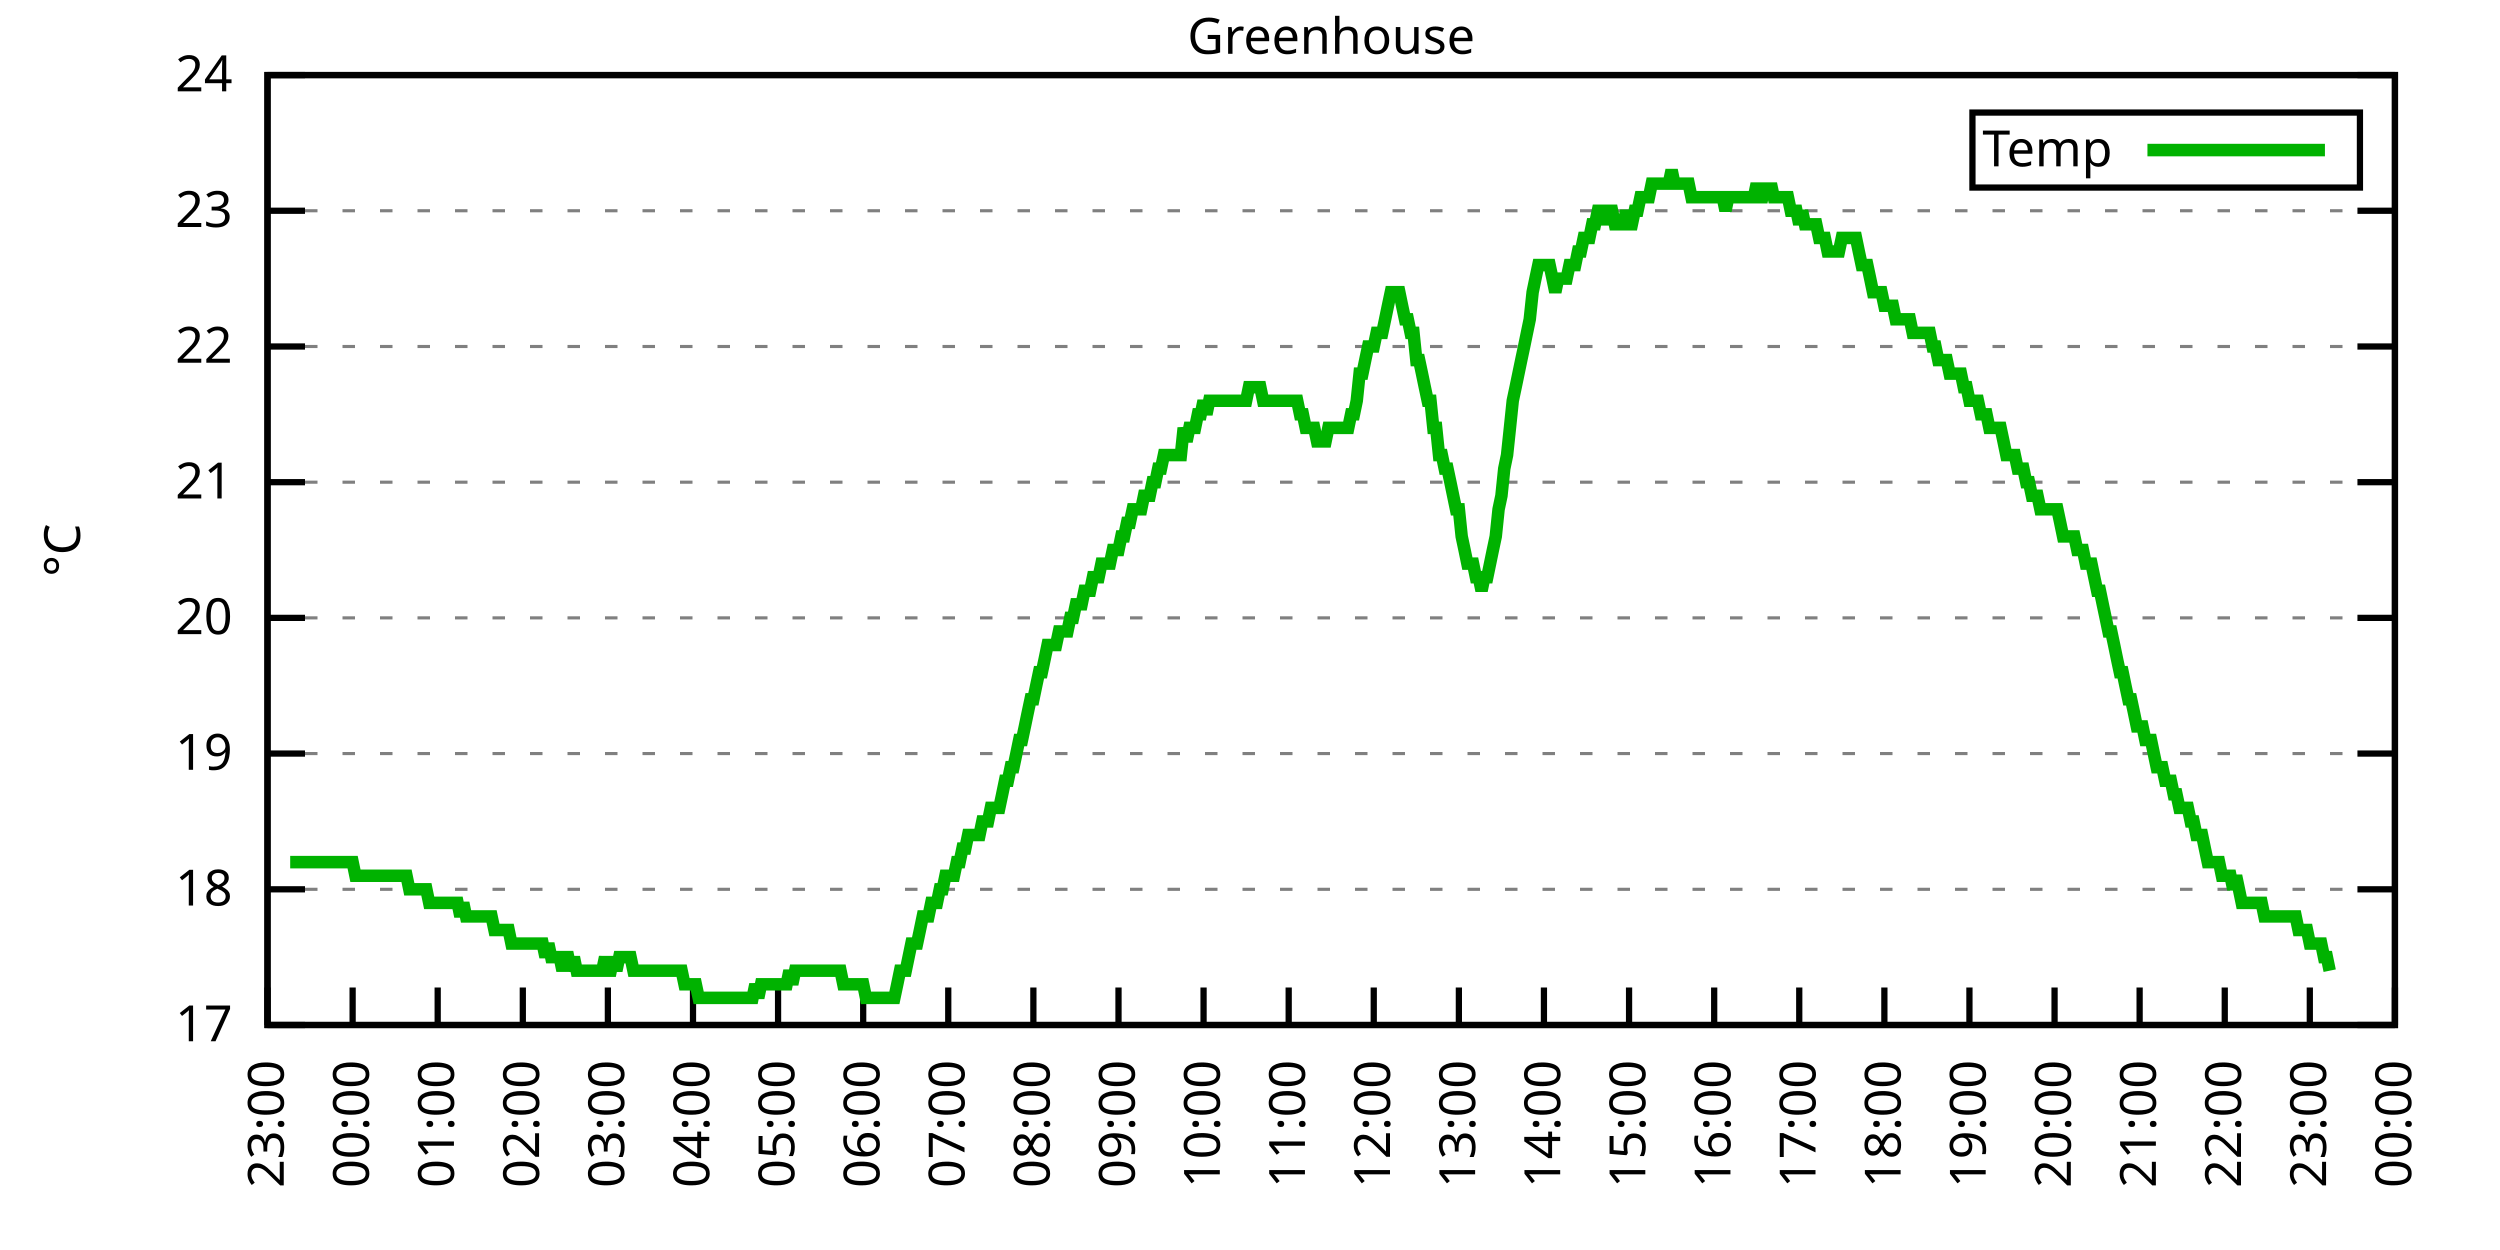
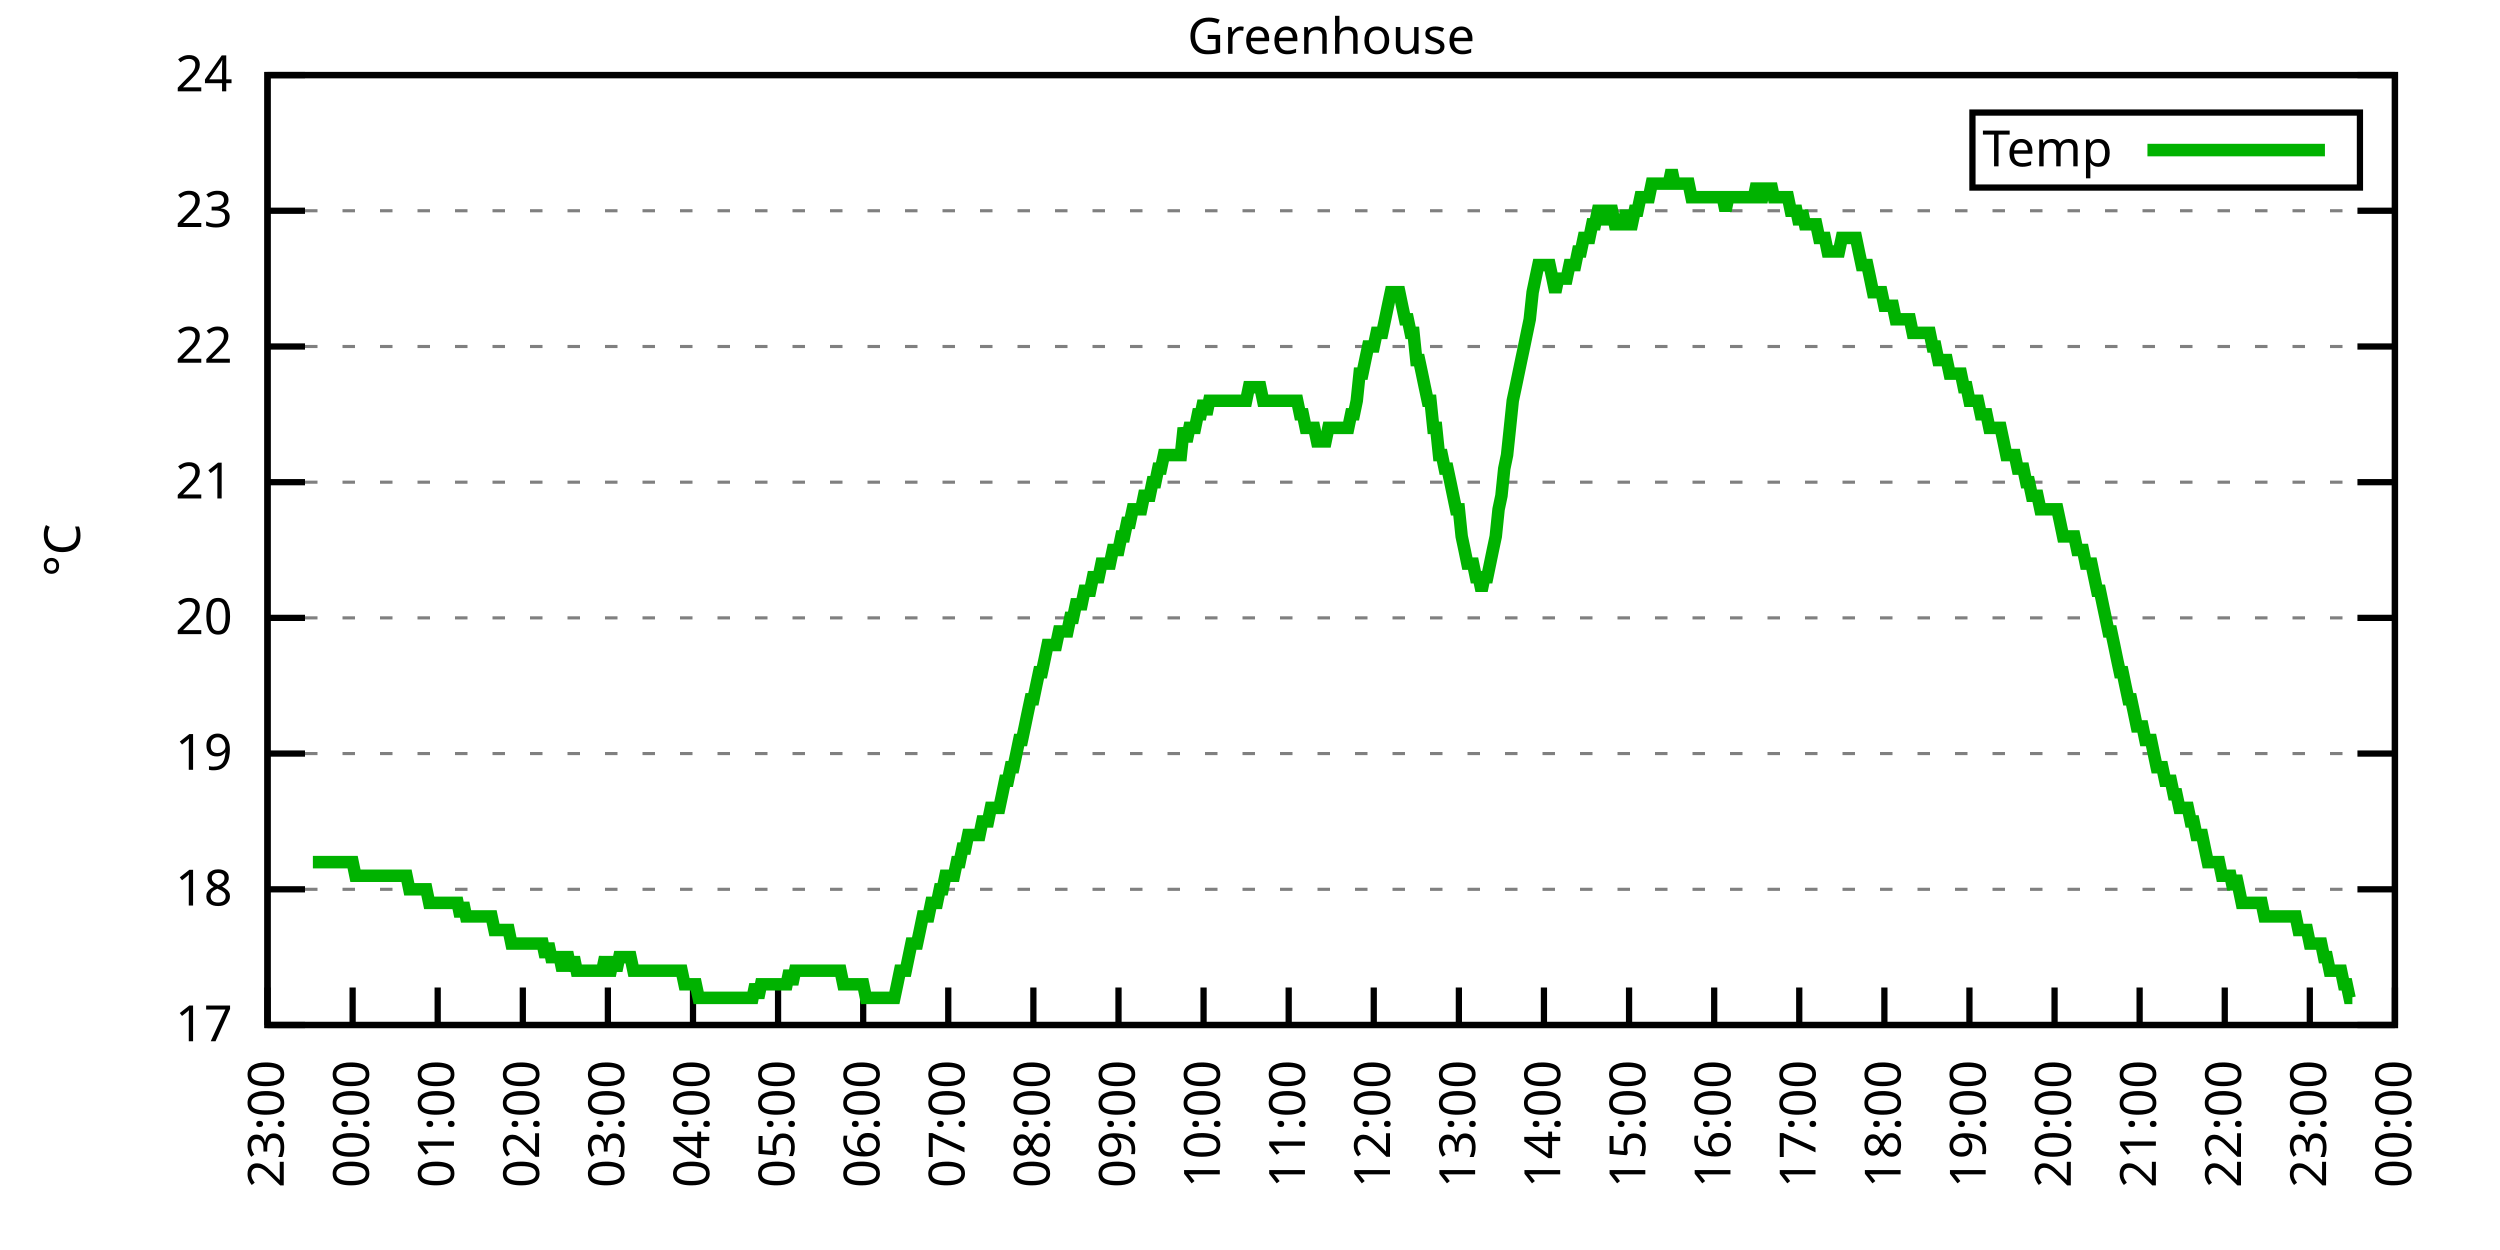
<svg xmlns="http://www.w3.org/2000/svg" xmlns:xlink="http://www.w3.org/1999/xlink" width="400" height="200" viewBox="0 0 400 200">
  <g id="gnuplot_canvas">
    <rect x="0" y="0" width="400" height="200" fill="none" />
    <defs>
      <circle id="gpDot" r="0.5" stroke-width="0.5" stroke="currentColor" />
      <path id="gpPt0" stroke-width="0.333" stroke="currentColor" d="M-1,0 h2 M0,-1 v2" />
      <path id="gpPt1" stroke-width="0.333" stroke="currentColor" d="M-1,-1 L1,1 M1,-1 L-1,1" />
      <path id="gpPt2" stroke-width="0.333" stroke="currentColor" d="M-1,0 L1,0 M0,-1 L0,1 M-1,-1 L1,1 M-1,1 L1,-1" />
      <rect id="gpPt3" stroke-width="0.333" stroke="currentColor" x="-1" y="-1" width="2" height="2" />
      <rect id="gpPt4" stroke-width="0.333" stroke="currentColor" fill="currentColor" x="-1" y="-1" width="2" height="2" />
      <circle id="gpPt5" stroke-width="0.333" stroke="currentColor" cx="0" cy="0" r="1" />
      <use xlink:href="#gpPt5" id="gpPt6" fill="currentColor" stroke="none" />
      <path id="gpPt7" stroke-width="0.333" stroke="currentColor" d="M0,-1.33 L-1.33,0.67 L1.33,0.67 z" />
      <use xlink:href="#gpPt7" id="gpPt8" fill="currentColor" stroke="none" />
      <use xlink:href="#gpPt7" id="gpPt9" stroke="currentColor" transform="rotate(180)" />
      <use xlink:href="#gpPt9" id="gpPt10" fill="currentColor" stroke="none" />
      <use xlink:href="#gpPt3" id="gpPt11" stroke="currentColor" transform="rotate(45)" />
      <use xlink:href="#gpPt11" id="gpPt12" fill="currentColor" stroke="none" />
      <path id="gpPt13" stroke-width="0.333" stroke="currentColor" d="M0,1.330 L1.265,0.411 L0.782,-1.067 L-0.782,-1.076 L-1.265,0.411 z" />
      <use xlink:href="#gpPt13" id="gpPt14" fill="currentColor" stroke="none" />
      <filter id="textbox" filterUnits="objectBoundingBox" x="0" y="0" height="1" width="1">
        <feFlood flood-color="white" flood-opacity="1" result="bgnd" />
        <feComposite in="SourceGraphic" in2="bgnd" operator="atop" />
      </filter>
      <filter id="greybox" filterUnits="objectBoundingBox" x="0" y="0" height="1" width="1">
        <feFlood flood-color="lightgrey" flood-opacity="1" result="grey" />
        <feComposite in="SourceGraphic" in2="grey" operator="atop" />
      </filter>
    </defs>
    <g fill="none" color="white" stroke="currentColor" stroke-width="1.00" stroke-linecap="butt" stroke-linejoin="miter">
</g>
    <g fill="none" color="black" stroke="currentColor" stroke-width="1.00" stroke-linecap="butt" stroke-linejoin="miter">
      <g stroke="none" shape-rendering="crispEdges">
        <polygon fill="rgb(255, 255, 255)" points="42.80,164.00 383.18,164.00 383.18,12.02 42.80,12.02 " />
      </g>
    </g>
    <g fill="none" color="black" stroke="currentColor" stroke-width="1.00" stroke-linecap="butt" stroke-linejoin="miter">
</g>
    <g fill="none" color="black" stroke="black" stroke-width="0.50" stroke-linecap="butt" stroke-linejoin="miter">
</g>
    <g fill="none" color="gray" stroke="currentColor" stroke-width="0.50" stroke-linecap="butt" stroke-linejoin="miter">
      <path stroke="gray" stroke-dasharray="2,4" class="gridline" d="M42.80,164.00 L383.19,164.00  " />
    </g>
    <g fill="none" color="gray" stroke="gray" stroke-width="1.00" stroke-linecap="butt" stroke-linejoin="miter">
</g>
    <g fill="none" color="black" stroke="currentColor" stroke-width="1.00" stroke-linecap="butt" stroke-linejoin="miter">
      <path stroke="black" d="M42.80,164.00 L48.80,164.00 M383.19,164.00 L377.19,164.00  " />
      <g transform="translate(37.20,166.60)" stroke="none" fill="black" font-family="Sans" font-size="8.00" text-anchor="end">
        <text>
          <tspan font-family="Sans"> 17</tspan>
        </text>
      </g>
    </g>
    <g fill="none" color="black" stroke="currentColor" stroke-width="1.00" stroke-linecap="butt" stroke-linejoin="miter">
</g>
    <g fill="none" color="black" stroke="black" stroke-width="0.50" stroke-linecap="butt" stroke-linejoin="miter">
</g>
    <g fill="none" color="gray" stroke="currentColor" stroke-width="0.50" stroke-linecap="butt" stroke-linejoin="miter">
      <path stroke="gray" stroke-dasharray="2,4" class="gridline" d="M42.80,142.29 L383.19,142.29  " />
    </g>
    <g fill="none" color="gray" stroke="gray" stroke-width="1.00" stroke-linecap="butt" stroke-linejoin="miter">
</g>
    <g fill="none" color="black" stroke="currentColor" stroke-width="1.00" stroke-linecap="butt" stroke-linejoin="miter">
      <path stroke="black" d="M42.80,142.29 L48.80,142.29 M383.19,142.29 L377.19,142.29  " />
      <g transform="translate(37.20,144.89)" stroke="none" fill="black" font-family="Sans" font-size="8.00" text-anchor="end">
        <text>
          <tspan font-family="Sans"> 18</tspan>
        </text>
      </g>
    </g>
    <g fill="none" color="black" stroke="currentColor" stroke-width="1.00" stroke-linecap="butt" stroke-linejoin="miter">
</g>
    <g fill="none" color="black" stroke="black" stroke-width="0.50" stroke-linecap="butt" stroke-linejoin="miter">
</g>
    <g fill="none" color="gray" stroke="currentColor" stroke-width="0.50" stroke-linecap="butt" stroke-linejoin="miter">
      <path stroke="gray" stroke-dasharray="2,4" class="gridline" d="M42.80,120.57 L383.19,120.57  " />
    </g>
    <g fill="none" color="gray" stroke="gray" stroke-width="1.00" stroke-linecap="butt" stroke-linejoin="miter">
</g>
    <g fill="none" color="black" stroke="currentColor" stroke-width="1.00" stroke-linecap="butt" stroke-linejoin="miter">
      <path stroke="black" d="M42.80,120.57 L48.80,120.57 M383.19,120.57 L377.19,120.57  " />
      <g transform="translate(37.20,123.17)" stroke="none" fill="black" font-family="Sans" font-size="8.00" text-anchor="end">
        <text>
          <tspan font-family="Sans"> 19</tspan>
        </text>
      </g>
    </g>
    <g fill="none" color="black" stroke="currentColor" stroke-width="1.00" stroke-linecap="butt" stroke-linejoin="miter">
</g>
    <g fill="none" color="black" stroke="black" stroke-width="0.50" stroke-linecap="butt" stroke-linejoin="miter">
</g>
    <g fill="none" color="gray" stroke="currentColor" stroke-width="0.50" stroke-linecap="butt" stroke-linejoin="miter">
      <path stroke="gray" stroke-dasharray="2,4" class="gridline" d="M42.80,98.86 L383.19,98.86  " />
    </g>
    <g fill="none" color="gray" stroke="gray" stroke-width="1.00" stroke-linecap="butt" stroke-linejoin="miter">
</g>
    <g fill="none" color="black" stroke="currentColor" stroke-width="1.00" stroke-linecap="butt" stroke-linejoin="miter">
      <path stroke="black" d="M42.80,98.86 L48.80,98.86 M383.19,98.86 L377.19,98.86  " />
      <g transform="translate(37.20,101.46)" stroke="none" fill="black" font-family="Sans" font-size="8.00" text-anchor="end">
        <text>
          <tspan font-family="Sans"> 20</tspan>
        </text>
      </g>
    </g>
    <g fill="none" color="black" stroke="currentColor" stroke-width="1.00" stroke-linecap="butt" stroke-linejoin="miter">
</g>
    <g fill="none" color="black" stroke="black" stroke-width="0.50" stroke-linecap="butt" stroke-linejoin="miter">
</g>
    <g fill="none" color="gray" stroke="currentColor" stroke-width="0.50" stroke-linecap="butt" stroke-linejoin="miter">
      <path stroke="gray" stroke-dasharray="2,4" class="gridline" d="M42.80,77.15 L383.19,77.15  " />
    </g>
    <g fill="none" color="gray" stroke="gray" stroke-width="1.00" stroke-linecap="butt" stroke-linejoin="miter">
</g>
    <g fill="none" color="black" stroke="currentColor" stroke-width="1.00" stroke-linecap="butt" stroke-linejoin="miter">
      <path stroke="black" d="M42.80,77.15 L48.80,77.15 M383.19,77.15 L377.19,77.15  " />
      <g transform="translate(37.20,79.75)" stroke="none" fill="black" font-family="Sans" font-size="8.00" text-anchor="end">
        <text>
          <tspan font-family="Sans"> 21</tspan>
        </text>
      </g>
    </g>
    <g fill="none" color="black" stroke="currentColor" stroke-width="1.00" stroke-linecap="butt" stroke-linejoin="miter">
</g>
    <g fill="none" color="black" stroke="black" stroke-width="0.50" stroke-linecap="butt" stroke-linejoin="miter">
</g>
    <g fill="none" color="gray" stroke="currentColor" stroke-width="0.50" stroke-linecap="butt" stroke-linejoin="miter">
      <path stroke="gray" stroke-dasharray="2,4" class="gridline" d="M42.80,55.44 L383.19,55.44  " />
    </g>
    <g fill="none" color="gray" stroke="gray" stroke-width="1.00" stroke-linecap="butt" stroke-linejoin="miter">
</g>
    <g fill="none" color="black" stroke="currentColor" stroke-width="1.00" stroke-linecap="butt" stroke-linejoin="miter">
      <path stroke="black" d="M42.80,55.44 L48.80,55.44 M383.19,55.44 L377.19,55.44  " />
      <g transform="translate(37.20,58.04)" stroke="none" fill="black" font-family="Sans" font-size="8.00" text-anchor="end">
        <text>
          <tspan font-family="Sans"> 22</tspan>
        </text>
      </g>
    </g>
    <g fill="none" color="black" stroke="currentColor" stroke-width="1.00" stroke-linecap="butt" stroke-linejoin="miter">
</g>
    <g fill="none" color="black" stroke="black" stroke-width="0.50" stroke-linecap="butt" stroke-linejoin="miter">
</g>
    <g fill="none" color="gray" stroke="currentColor" stroke-width="0.50" stroke-linecap="butt" stroke-linejoin="miter">
      <path stroke="gray" stroke-dasharray="2,4" class="gridline" d="M42.80,33.72 L383.19,33.72  " />
    </g>
    <g fill="none" color="gray" stroke="gray" stroke-width="1.00" stroke-linecap="butt" stroke-linejoin="miter">
</g>
    <g fill="none" color="black" stroke="currentColor" stroke-width="1.00" stroke-linecap="butt" stroke-linejoin="miter">
      <path stroke="black" d="M42.80,33.72 L48.80,33.72 M383.19,33.72 L377.19,33.72  " />
      <g transform="translate(37.20,36.32)" stroke="none" fill="black" font-family="Sans" font-size="8.00" text-anchor="end">
        <text>
          <tspan font-family="Sans"> 23</tspan>
        </text>
      </g>
    </g>
    <g fill="none" color="black" stroke="currentColor" stroke-width="1.00" stroke-linecap="butt" stroke-linejoin="miter">
</g>
    <g fill="none" color="black" stroke="black" stroke-width="0.50" stroke-linecap="butt" stroke-linejoin="miter">
</g>
    <g fill="none" color="gray" stroke="currentColor" stroke-width="0.50" stroke-linecap="butt" stroke-linejoin="miter">
      <path stroke="gray" stroke-dasharray="2,4" class="gridline" d="M42.80,12.01 L383.19,12.01  " />
    </g>
    <g fill="none" color="gray" stroke="gray" stroke-width="1.00" stroke-linecap="butt" stroke-linejoin="miter">
</g>
    <g fill="none" color="black" stroke="currentColor" stroke-width="1.00" stroke-linecap="butt" stroke-linejoin="miter">
      <path stroke="black" d="M42.80,12.01 L48.80,12.01 M383.19,12.01 L377.19,12.01  " />
      <g transform="translate(37.20,14.61)" stroke="none" fill="black" font-family="Sans" font-size="8.00" text-anchor="end">
        <text>
          <tspan font-family="Sans"> 24</tspan>
        </text>
      </g>
    </g>
    <g fill="none" color="black" stroke="currentColor" stroke-width="1.00" stroke-linecap="butt" stroke-linejoin="miter">
      <path stroke="black" d="M42.80,164.00 L42.80,158.00  " />
      <g transform="translate(45.40,169.60) rotate(270.00)" stroke="none" fill="black" font-family="Sans" font-size="8.00" text-anchor="end">
        <text>
          <tspan font-family="Sans">23:00</tspan>
        </text>
      </g>
    </g>
    <g fill="none" color="black" stroke="currentColor" stroke-width="1.00" stroke-linecap="butt" stroke-linejoin="miter">
      <path stroke="black" d="M56.42,164.00 L56.42,158.00  " />
      <g transform="translate(59.02,169.60) rotate(270.00)" stroke="none" fill="black" font-family="Sans" font-size="8.00" text-anchor="end">
        <text>
          <tspan font-family="Sans">00:00</tspan>
        </text>
      </g>
    </g>
    <g fill="none" color="black" stroke="currentColor" stroke-width="1.00" stroke-linecap="butt" stroke-linejoin="miter">
      <path stroke="black" d="M70.03,164.00 L70.03,158.00  " />
      <g transform="translate(72.63,169.60) rotate(270.00)" stroke="none" fill="black" font-family="Sans" font-size="8.00" text-anchor="end">
        <text>
          <tspan font-family="Sans">01:00</tspan>
        </text>
      </g>
    </g>
    <g fill="none" color="black" stroke="currentColor" stroke-width="1.00" stroke-linecap="butt" stroke-linejoin="miter">
      <path stroke="black" d="M83.65,164.00 L83.65,158.00  " />
      <g transform="translate(86.25,169.60) rotate(270.00)" stroke="none" fill="black" font-family="Sans" font-size="8.00" text-anchor="end">
        <text>
          <tspan font-family="Sans">02:00</tspan>
        </text>
      </g>
    </g>
    <g fill="none" color="black" stroke="currentColor" stroke-width="1.00" stroke-linecap="butt" stroke-linejoin="miter">
      <path stroke="black" d="M97.26,164.00 L97.26,158.00  " />
      <g transform="translate(99.86,169.60) rotate(270.00)" stroke="none" fill="black" font-family="Sans" font-size="8.00" text-anchor="end">
        <text>
          <tspan font-family="Sans">03:00</tspan>
        </text>
      </g>
    </g>
    <g fill="none" color="black" stroke="currentColor" stroke-width="1.00" stroke-linecap="butt" stroke-linejoin="miter">
      <path stroke="black" d="M110.88,164.00 L110.88,158.00  " />
      <g transform="translate(113.48,169.60) rotate(270.00)" stroke="none" fill="black" font-family="Sans" font-size="8.00" text-anchor="end">
        <text>
          <tspan font-family="Sans">04:00</tspan>
        </text>
      </g>
    </g>
    <g fill="none" color="black" stroke="currentColor" stroke-width="1.00" stroke-linecap="butt" stroke-linejoin="miter">
      <path stroke="black" d="M124.49,164.00 L124.49,158.00  " />
      <g transform="translate(127.09,169.60) rotate(270.00)" stroke="none" fill="black" font-family="Sans" font-size="8.00" text-anchor="end">
        <text>
          <tspan font-family="Sans">05:00</tspan>
        </text>
      </g>
    </g>
    <g fill="none" color="black" stroke="currentColor" stroke-width="1.00" stroke-linecap="butt" stroke-linejoin="miter">
      <path stroke="black" d="M138.11,164.00 L138.11,158.00  " />
      <g transform="translate(140.71,169.60) rotate(270.00)" stroke="none" fill="black" font-family="Sans" font-size="8.00" text-anchor="end">
        <text>
          <tspan font-family="Sans">06:00</tspan>
        </text>
      </g>
    </g>
    <g fill="none" color="black" stroke="currentColor" stroke-width="1.00" stroke-linecap="butt" stroke-linejoin="miter">
      <path stroke="black" d="M151.72,164.00 L151.72,158.00  " />
      <g transform="translate(154.32,169.60) rotate(270.00)" stroke="none" fill="black" font-family="Sans" font-size="8.00" text-anchor="end">
        <text>
          <tspan font-family="Sans">07:00</tspan>
        </text>
      </g>
    </g>
    <g fill="none" color="black" stroke="currentColor" stroke-width="1.00" stroke-linecap="butt" stroke-linejoin="miter">
      <path stroke="black" d="M165.34,164.00 L165.34,158.00  " />
      <g transform="translate(167.94,169.60) rotate(270.00)" stroke="none" fill="black" font-family="Sans" font-size="8.00" text-anchor="end">
        <text>
          <tspan font-family="Sans">08:00</tspan>
        </text>
      </g>
    </g>
    <g fill="none" color="black" stroke="currentColor" stroke-width="1.00" stroke-linecap="butt" stroke-linejoin="miter">
      <path stroke="black" d="M178.96,164.00 L178.96,158.00  " />
      <g transform="translate(181.56,169.60) rotate(270.00)" stroke="none" fill="black" font-family="Sans" font-size="8.00" text-anchor="end">
        <text>
          <tspan font-family="Sans">09:00</tspan>
        </text>
      </g>
    </g>
    <g fill="none" color="black" stroke="currentColor" stroke-width="1.00" stroke-linecap="butt" stroke-linejoin="miter">
      <path stroke="black" d="M192.57,164.00 L192.57,158.00  " />
      <g transform="translate(195.17,169.60) rotate(270.00)" stroke="none" fill="black" font-family="Sans" font-size="8.00" text-anchor="end">
        <text>
          <tspan font-family="Sans">10:00</tspan>
        </text>
      </g>
    </g>
    <g fill="none" color="black" stroke="currentColor" stroke-width="1.00" stroke-linecap="butt" stroke-linejoin="miter">
      <path stroke="black" d="M206.19,164.00 L206.19,158.00  " />
      <g transform="translate(208.79,169.60) rotate(270.00)" stroke="none" fill="black" font-family="Sans" font-size="8.00" text-anchor="end">
        <text>
          <tspan font-family="Sans">11:00</tspan>
        </text>
      </g>
    </g>
    <g fill="none" color="black" stroke="currentColor" stroke-width="1.00" stroke-linecap="butt" stroke-linejoin="miter">
      <path stroke="black" d="M219.80,164.00 L219.80,158.00  " />
      <g transform="translate(222.40,169.60) rotate(270.00)" stroke="none" fill="black" font-family="Sans" font-size="8.00" text-anchor="end">
        <text>
          <tspan font-family="Sans">12:00</tspan>
        </text>
      </g>
    </g>
    <g fill="none" color="black" stroke="currentColor" stroke-width="1.00" stroke-linecap="butt" stroke-linejoin="miter">
      <path stroke="black" d="M233.42,164.00 L233.42,158.00  " />
      <g transform="translate(236.02,169.60) rotate(270.00)" stroke="none" fill="black" font-family="Sans" font-size="8.00" text-anchor="end">
        <text>
          <tspan font-family="Sans">13:00</tspan>
        </text>
      </g>
    </g>
    <g fill="none" color="black" stroke="currentColor" stroke-width="1.00" stroke-linecap="butt" stroke-linejoin="miter">
      <path stroke="black" d="M247.03,164.00 L247.03,158.00  " />
      <g transform="translate(249.63,169.60) rotate(270.00)" stroke="none" fill="black" font-family="Sans" font-size="8.00" text-anchor="end">
        <text>
          <tspan font-family="Sans">14:00</tspan>
        </text>
      </g>
    </g>
    <g fill="none" color="black" stroke="currentColor" stroke-width="1.00" stroke-linecap="butt" stroke-linejoin="miter">
      <path stroke="black" d="M260.65,164.00 L260.65,158.00  " />
      <g transform="translate(263.25,169.60) rotate(270.00)" stroke="none" fill="black" font-family="Sans" font-size="8.00" text-anchor="end">
        <text>
          <tspan font-family="Sans">15:00</tspan>
        </text>
      </g>
    </g>
    <g fill="none" color="black" stroke="currentColor" stroke-width="1.00" stroke-linecap="butt" stroke-linejoin="miter">
      <path stroke="black" d="M274.27,164.00 L274.27,158.00  " />
      <g transform="translate(276.87,169.60) rotate(270.00)" stroke="none" fill="black" font-family="Sans" font-size="8.00" text-anchor="end">
        <text>
          <tspan font-family="Sans">16:00</tspan>
        </text>
      </g>
    </g>
    <g fill="none" color="black" stroke="currentColor" stroke-width="1.00" stroke-linecap="butt" stroke-linejoin="miter">
      <path stroke="black" d="M287.88,164.00 L287.88,158.00  " />
      <g transform="translate(290.48,169.60) rotate(270.00)" stroke="none" fill="black" font-family="Sans" font-size="8.00" text-anchor="end">
        <text>
          <tspan font-family="Sans">17:00</tspan>
        </text>
      </g>
    </g>
    <g fill="none" color="black" stroke="currentColor" stroke-width="1.00" stroke-linecap="butt" stroke-linejoin="miter">
      <path stroke="black" d="M301.50,164.00 L301.50,158.00  " />
      <g transform="translate(304.10,169.60) rotate(270.00)" stroke="none" fill="black" font-family="Sans" font-size="8.00" text-anchor="end">
        <text>
          <tspan font-family="Sans">18:00</tspan>
        </text>
      </g>
    </g>
    <g fill="none" color="black" stroke="currentColor" stroke-width="1.00" stroke-linecap="butt" stroke-linejoin="miter">
      <path stroke="black" d="M315.11,164.00 L315.11,158.00  " />
      <g transform="translate(317.71,169.60) rotate(270.00)" stroke="none" fill="black" font-family="Sans" font-size="8.00" text-anchor="end">
        <text>
          <tspan font-family="Sans">19:00</tspan>
        </text>
      </g>
    </g>
    <g fill="none" color="black" stroke="currentColor" stroke-width="1.00" stroke-linecap="butt" stroke-linejoin="miter">
      <path stroke="black" d="M328.73,164.00 L328.73,158.00  " />
      <g transform="translate(331.33,169.60) rotate(270.00)" stroke="none" fill="black" font-family="Sans" font-size="8.00" text-anchor="end">
        <text>
          <tspan font-family="Sans">20:00</tspan>
        </text>
      </g>
    </g>
    <g fill="none" color="black" stroke="currentColor" stroke-width="1.00" stroke-linecap="butt" stroke-linejoin="miter">
      <path stroke="black" d="M342.34,164.00 L342.34,158.00  " />
      <g transform="translate(344.94,169.60) rotate(270.00)" stroke="none" fill="black" font-family="Sans" font-size="8.00" text-anchor="end">
        <text>
          <tspan font-family="Sans">21:00</tspan>
        </text>
      </g>
    </g>
    <g fill="none" color="black" stroke="currentColor" stroke-width="1.00" stroke-linecap="butt" stroke-linejoin="miter">
      <path stroke="black" d="M355.96,164.00 L355.96,158.00  " />
      <g transform="translate(358.56,169.60) rotate(270.00)" stroke="none" fill="black" font-family="Sans" font-size="8.00" text-anchor="end">
        <text>
          <tspan font-family="Sans">22:00</tspan>
        </text>
      </g>
    </g>
    <g fill="none" color="black" stroke="currentColor" stroke-width="1.00" stroke-linecap="butt" stroke-linejoin="miter">
      <path stroke="black" d="M369.57,164.00 L369.57,158.00  " />
      <g transform="translate(372.17,169.60) rotate(270.00)" stroke="none" fill="black" font-family="Sans" font-size="8.00" text-anchor="end">
        <text>
          <tspan font-family="Sans">23:00</tspan>
        </text>
      </g>
    </g>
    <g fill="none" color="black" stroke="currentColor" stroke-width="1.00" stroke-linecap="butt" stroke-linejoin="miter">
      <path stroke="black" d="M383.19,164.00 L383.19,158.00  " />
      <g transform="translate(385.79,169.60) rotate(270.00)" stroke="none" fill="black" font-family="Sans" font-size="8.00" text-anchor="end">
        <text>
          <tspan font-family="Sans">00:00</tspan>
        </text>
      </g>
    </g>
    <g fill="none" color="black" stroke="currentColor" stroke-width="1.00" stroke-linecap="butt" stroke-linejoin="miter">
</g>
    <g fill="none" color="black" stroke="currentColor" stroke-width="1.00" stroke-linecap="butt" stroke-linejoin="miter">
      <path stroke="black" d="M42.80,12.01 L42.80,164.00 L383.19,164.00 L383.19,12.01 L42.80,12.01 Z  " />
    </g>
    <g fill="none" color="black" stroke="currentColor" stroke-width="1.00" stroke-linecap="butt" stroke-linejoin="miter">
</g>
    <g fill="none" color="black" stroke="currentColor" stroke-width="1.00" stroke-linecap="butt" stroke-linejoin="miter">
      <path stroke="black" d="M315.59,30.01 L315.59,18.01 L377.59,18.01 L377.59,30.01 L315.59,30.01 Z  " />
    </g>
    <g id="Greenhouse_plot_1">
      <g fill="none" color="white" stroke="black" stroke-width="2.00" stroke-linecap="butt" stroke-linejoin="miter">
</g>
      <g fill="none" color="black" stroke="currentColor" stroke-width="2.00" stroke-linecap="butt" stroke-linejoin="miter">
        <g transform="translate(337.99,26.61)" stroke="none" fill="black" font-family="Sans" font-size="8.00" text-anchor="end">
          <text>
            <tspan font-family="Sans">Temp</tspan>
          </text>
        </g>
      </g>
      <g fill="none" color="black" stroke="currentColor" stroke-width="2.00" stroke-linecap="butt" stroke-linejoin="miter">
-         <path stroke="rgb(  0, 178,   0)" d="M343.59,24.01 L371.99,24.01 M46.43,137.94 L46.88,137.94 L47.34,137.94 L47.79,137.94 L48.25,137.94 L48.70,137.94   L49.15,137.94 L49.61,137.94 L50.06,137.94 L50.52,137.94 L50.97,137.94 L51.42,137.94 L51.88,137.94 L52.33,137.94   L52.78,137.94 L53.24,137.94 L53.69,137.94 L54.15,137.94 L54.60,137.94 L55.05,137.94 L55.51,137.94 L55.96,137.94   L56.42,137.94 L56.87,140.12 L57.32,140.12 L57.78,140.12 L58.23,140.12 L58.68,140.12 L59.14,140.12 L59.59,140.12   L60.05,140.12 L60.50,140.12 L60.95,140.12 L61.41,140.12 L61.86,140.12 L62.32,140.12 L62.77,140.12 L63.22,140.12   L63.68,140.12 L64.13,140.12 L64.58,140.12 L65.04,140.12 L65.49,142.29 L65.95,142.29 L66.40,142.29 L66.85,142.29   L67.31,142.29 L67.76,142.29 L68.22,142.29 L68.67,144.46 L69.12,144.46 L69.58,144.46 L70.03,144.46 L70.49,144.46   L70.94,144.46 L71.39,144.46 L71.85,144.46 L72.30,144.46 L72.75,144.46 L73.21,144.46 L73.66,146.63 L74.12,144.46   L74.57,146.63 L75.02,146.63 L75.48,146.63 L75.93,146.63 L76.39,146.63 L76.84,146.63 L77.29,146.63 L77.75,146.63   L78.20,146.63 L78.65,146.63 L79.11,148.80 L79.56,148.80 L80.02,148.80 L80.47,148.80 L80.92,148.80 L81.38,148.80   L81.83,150.97 L82.29,150.97 L82.74,150.97 L83.19,150.97 L83.65,150.97 L84.10,150.97 L84.55,150.97 L85.01,150.97   L85.46,150.97 L85.92,150.97 L86.37,150.97 L86.82,150.97 L87.28,153.14 L87.73,150.97 L88.19,153.14 L88.64,153.14   L89.09,153.14 L89.55,153.14 L90.00,155.31 L90.45,153.14 L90.91,153.14 L91.36,155.31 L91.82,153.14 L92.27,155.31   L92.72,155.31 L93.18,155.31 L93.63,155.31 L94.09,155.31 L94.54,155.31 L94.99,155.31 L95.45,155.31 L95.90,155.31   L96.35,155.31 L96.81,153.14 L97.26,155.31 L97.72,155.31 L98.17,153.14 L98.62,155.31 L99.08,153.14 L99.53,153.14   L99.99,153.14 L100.44,153.14 L100.89,153.14 L101.35,155.31 L101.80,155.31 L102.25,155.31 L102.71,155.31 L103.16,155.31   L103.62,155.31 L104.07,155.31 L104.52,155.31 L104.98,155.31 L105.43,155.31 L105.89,155.31 L106.34,155.31 L106.79,155.31   L107.25,155.31 L107.70,155.31 L108.15,155.31 L108.61,155.31 L109.06,155.31 L109.52,157.49 L109.97,157.49 L110.42,157.49   L110.88,157.49 L111.33,157.49 L111.79,159.66 L112.24,159.66 L112.69,159.66 L113.15,159.66 L113.60,159.66 L114.05,159.66   L114.51,159.66 L114.96,159.66 L115.42,159.66 L115.87,159.66 L116.32,159.66 L116.78,159.66 L117.23,159.66 L117.69,159.66   L118.14,159.66 L118.59,159.66 L119.05,159.66 L119.50,159.66 L119.96,159.66 L120.41,159.66 L120.86,157.49 L121.32,159.66   L121.77,157.49 L122.22,157.49 L122.68,157.49 L123.13,157.49 L123.59,157.49 L124.04,157.49 L124.49,157.49 L124.95,157.49   L125.40,157.49 L125.86,157.49 L126.31,155.31 L126.76,157.49 L127.22,155.31 L127.67,155.31 L128.12,155.31 L128.58,155.31   L129.03,155.31 L129.49,155.31 L129.94,155.31 L130.39,155.31 L130.85,155.31 L131.30,155.31 L131.76,155.31 L132.21,155.31   L132.66,155.31 L133.12,155.31 L133.57,155.31 L134.02,155.31 L134.48,155.31 L134.93,157.49 L135.39,157.49 L135.84,157.49   L136.29,157.49 L136.75,157.49 L137.20,157.49 L137.66,157.49 L138.11,157.49 L138.56,159.66 L139.02,159.66 L139.47,159.66   L139.92,159.66 L140.38,159.66 L140.83,159.66 L141.29,159.66 L141.74,159.66 L142.19,159.66 L142.65,159.66 L143.10,159.66   L143.56,157.49 L144.01,155.31 L144.46,155.31 L144.92,155.31 L145.37,153.14 L145.82,150.97 L146.28,150.97 L146.73,150.97   L147.19,148.80 L147.64,146.63 L148.09,146.63 L148.55,146.63 L149.00,144.46 L149.46,144.46 L149.91,144.46 L150.36,142.29   L150.82,142.29 L151.27,140.12 L151.72,140.12 L152.18,140.12 L152.63,140.12 L153.09,137.94 L153.54,137.94 L153.99,135.77   L154.45,135.77 L154.90,133.60 L155.36,133.60 L155.81,133.60 L156.26,133.60 L156.72,133.60 L157.17,131.43 L157.62,131.43   L158.08,131.43 L158.53,129.26 L158.99,129.26 L159.44,129.26 L159.89,129.26 L160.35,127.09 L160.80,124.92 L161.26,124.92   L161.71,122.75 L162.16,122.75 L162.62,120.57 L163.07,118.40 L163.52,118.40 L163.98,116.23 L164.43,114.06 L164.89,111.89   L165.34,111.89 L165.79,109.72 L166.25,107.55 L166.70,107.55 L167.16,105.38 L167.61,103.20 L168.06,103.20 L168.52,103.20   L168.97,103.20 L169.43,101.03 L169.88,101.03 L170.33,101.03 L170.79,101.03 L171.24,98.86 L171.69,98.86 L172.15,96.69   L172.60,96.69 L173.06,96.69 L173.51,94.52 L173.96,94.52 L174.42,94.52 L174.87,92.35 L175.33,92.35 L175.78,92.35   L176.23,90.18 L176.69,90.18 L177.14,90.18 L177.59,90.18 L178.05,88.00 L178.50,88.00 L178.96,88.00 L179.41,85.83   L179.86,85.83 L180.32,83.66 L180.77,83.66 L181.23,81.49 L181.68,81.49 L182.13,81.49 L182.59,81.49 L183.04,79.32   L183.49,79.32 L183.95,79.32 L184.40,77.15 L184.86,77.15 L185.31,74.98 L185.76,74.98 L186.22,72.81 L186.67,72.81   L187.13,72.81 L187.58,72.81 L188.03,72.81 L188.49,72.81 L188.94,72.81 L189.39,68.46 L189.85,70.63 L190.30,68.46   L190.76,68.46 L191.21,68.46 L191.66,66.29 L192.12,66.29 L192.57,64.12 L193.03,66.29 L193.48,64.12 L193.93,64.12   L194.39,64.12 L194.84,64.12 L195.29,64.12 L195.75,64.12 L196.20,64.12 L196.66,64.12 L197.11,64.12 L197.56,64.12   L198.02,64.12 L198.47,64.12 L198.93,64.12 L199.38,64.12 L199.83,61.95 L200.29,61.95 L200.74,61.95 L201.19,61.95   L201.65,61.95 L202.10,64.12 L202.56,64.12 L203.01,64.12 L203.46,64.12 L203.92,64.12 L204.37,64.12 L204.83,64.12   L205.28,64.12 L205.73,64.12 L206.19,64.12 L206.64,64.12 L207.09,64.12 L207.55,64.12 L208.00,66.29 L208.46,66.29   L208.91,68.46 L209.36,68.46 L209.82,68.46 L210.27,68.46 L210.73,70.63 L211.18,70.63 L211.63,70.63 L212.09,70.63   L212.54,68.46 L213.00,68.46 L213.45,68.46 L213.90,68.46 L214.36,68.46 L214.81,68.46 L215.26,68.46 L215.72,68.46   L216.17,66.29 L216.63,66.29 L217.08,64.12 L217.53,59.78 L217.99,59.78 L218.44,57.61 L218.90,55.44 L219.35,55.44   L219.80,55.44 L220.26,53.26 L220.71,53.26 L221.16,53.26 L221.62,51.09 L222.07,48.92 L222.53,46.75 L222.98,46.75   L223.43,46.75 L223.89,46.75 L224.34,48.92 L224.80,51.09 L225.25,51.09 L225.70,53.26 L226.16,53.26 L226.61,57.61   L227.06,57.61 L227.52,59.78 L227.97,61.95 L228.43,64.12 L228.88,64.12 L229.33,68.46 L229.79,68.46 L230.24,72.81   L230.70,72.81 L231.15,74.98 L231.60,74.98 L232.06,77.15 L232.51,79.32 L232.96,81.49 L233.42,81.49 L233.87,85.83   L234.33,88.00 L234.78,90.18 L235.23,90.18 L235.69,90.18 L236.14,92.35 L236.60,92.35 L237.05,94.52 L237.50,92.35   L237.96,92.35 L238.41,90.18 L238.86,88.00 L239.32,85.83 L239.77,81.49 L240.23,79.32 L240.68,74.98 L241.13,72.81   L241.59,68.46 L242.04,64.12 L242.50,61.95 L242.95,59.78 L243.40,57.61 L243.86,55.44 L244.31,53.26 L244.76,51.09   L245.22,46.75 L245.67,44.58 L246.13,42.41 L246.58,42.41 L247.03,42.41 L247.49,42.41 L247.94,42.41 L248.40,44.58   L248.85,46.75 L249.30,44.58 L249.76,44.58 L250.21,44.58 L250.66,44.58 L251.12,42.41 L251.57,42.41 L252.03,42.41   L252.48,40.24 L252.93,40.24 L253.39,38.07 L253.84,38.07 L254.30,38.07 L254.75,35.89 L255.20,35.89 L255.66,33.72   L256.11,33.72 L256.56,33.72 L257.02,35.89 L257.47,33.72 L257.93,33.72 L258.38,35.89 L258.83,35.89 L259.29,35.89   L259.74,35.89 L260.20,33.72 L260.65,35.89 L261.10,35.89 L261.56,33.72 L262.01,33.72 L262.47,31.55 L262.92,31.55   L263.37,31.55 L263.83,31.55 L264.28,29.38 L264.73,29.38 L265.19,29.38 L265.64,29.38 L266.10,29.38 L266.55,29.38   L267.00,29.38 L267.46,27.21 L267.91,29.38 L268.37,29.38 L268.82,29.38 L269.27,29.38 L269.73,29.38 L270.18,29.38   L270.63,31.55 L271.09,31.55 L271.54,31.55 L272.00,31.55 L272.45,31.55 L272.90,31.55 L273.36,31.55 L273.81,31.55   L274.27,31.55 L274.72,31.55 L275.17,31.55 L275.63,31.55 L276.08,33.72 L276.53,31.55 L276.99,31.55 L277.44,31.55   L277.90,31.55 L278.35,31.55 L278.80,31.55 L279.26,31.55 L279.71,31.55 L280.17,31.55 L280.62,31.55 L281.07,29.38   L281.53,31.55 L281.98,31.55 L282.43,29.38 L282.89,31.55 L283.34,29.38 L283.80,31.55 L284.25,31.55 L284.70,31.55   L285.16,31.55 L285.61,31.55 L286.07,31.55 L286.52,33.72 L286.97,33.72 L287.43,33.72 L287.88,35.89 L288.33,33.72   L288.79,35.89 L289.24,35.89 L289.70,35.89 L290.15,35.89 L290.60,35.89 L291.06,38.07 L291.51,38.07 L291.97,38.07   L292.42,40.24 L292.87,40.24 L293.33,40.24 L293.78,40.24 L294.23,40.24 L294.69,38.07 L295.14,38.07 L295.60,38.07   L296.05,38.07 L296.50,38.07 L296.96,38.07 L297.41,40.24 L297.87,42.41 L298.32,42.41 L298.77,42.41 L299.23,44.58   L299.68,46.75 L300.13,46.75 L300.59,46.75 L301.04,46.75 L301.50,48.92 L301.95,48.92 L302.40,48.92 L302.86,48.92   L303.31,51.09 L303.77,51.09 L304.22,51.09 L304.67,51.09 L305.13,51.09 L305.58,51.09 L306.03,53.26 L306.49,53.26   L306.94,53.26 L307.40,53.26 L307.85,53.26 L308.30,53.26 L308.76,53.26 L309.21,55.44 L309.67,55.44 L310.12,57.61   L310.57,57.61 L311.03,57.61 L311.48,57.61 L311.94,59.78 L312.39,59.78 L312.84,59.78 L313.30,59.78 L313.75,59.78   L314.20,61.95 L314.66,61.95 L315.11,64.12 L315.57,64.12 L316.02,64.12 L316.47,64.12 L316.93,66.29 L317.38,66.29   L317.84,66.29 L318.29,68.46 L318.74,68.46 L319.20,68.46 L319.65,68.46 L320.10,68.46 L320.56,70.63 L321.01,72.81   L321.47,72.81 L321.92,72.81 L322.37,72.81 L322.83,74.98 L323.28,74.98 L323.74,74.98 L324.19,77.15 L324.64,77.15   L325.10,79.32 L325.55,79.32 L326.00,79.32 L326.46,81.49 L326.91,81.49 L327.37,81.49 L327.82,81.49 L328.27,81.49   L328.73,81.49 L329.18,81.49 L329.64,83.66 L330.09,85.83 L330.54,85.83 L331.00,85.83 L331.45,85.83 L331.90,85.83   L332.36,88.00 L332.81,88.00 L333.27,88.00 L333.72,90.18 L334.17,90.18 L334.63,90.18 L335.08,92.35 L335.54,94.52   L335.99,94.52 L336.44,96.69 L336.90,98.86 L337.35,101.03 L337.80,101.03 L338.26,103.20 L338.71,105.38 L339.17,107.55   L339.62,107.55 L340.07,109.72 L340.53,111.89 L340.98,111.89 L341.44,114.06 L341.89,116.23 L342.34,116.23 L342.80,116.23   L343.25,118.40 L343.70,118.40 L344.16,118.40 L344.61,120.57 L345.07,122.75 L345.52,122.75 L345.97,122.75 L346.43,124.92   L346.88,124.92 L347.34,124.92 L347.79,127.09 L348.24,127.09 L348.70,129.26 L349.15,129.26 L349.60,129.26 L350.06,129.26   L350.51,131.43 L350.97,131.43 L351.42,133.60 L351.87,133.60 L352.33,133.60 L352.78,135.77 L353.24,137.94 L353.69,137.94   L354.14,137.94 L354.60,137.94 L355.05,137.94 L355.50,140.12 L355.96,140.12 L356.41,140.12 L356.87,140.12 L357.32,142.29   L357.77,140.12 L358.23,142.29 L358.68,144.46 L359.14,144.46 L359.59,144.46 L360.04,144.46 L360.50,144.46 L360.95,144.46   L361.41,144.46 L361.86,144.46 L362.31,146.63 L362.77,146.63 L363.22,146.63 L363.67,146.63 L364.13,146.63 L364.58,146.63   L365.04,146.63 L365.49,146.63 L365.94,146.63 L366.40,146.63 L366.85,146.63 L367.31,146.63 L367.76,148.80 L368.21,148.80   L368.67,148.80 L369.12,148.80 L369.57,150.97 L370.03,150.97 L370.48,150.97 L370.94,150.97 L371.39,150.97 L371.84,153.14   L372.30,153.14 L372.75,155.31  " />
+         <path stroke="rgb(  0, 178,   0)" d="M343.59,24.01 L371.99,24.01 M50.06,137.94 L50.52,137.94 L50.97,137.94 L51.42,137.94 L51.88,137.94 L52.33,137.94   L52.78,137.94 L53.24,137.94 L53.69,137.94 L54.15,137.94 L54.60,137.94 L55.05,137.94 L55.51,137.94 L55.96,137.94   L56.42,137.94 L56.87,140.12 L57.32,140.12 L57.78,140.12 L58.23,140.12 L58.68,140.12 L59.14,140.12 L59.59,140.12   L60.05,140.12 L60.50,140.12 L60.95,140.12 L61.41,140.12 L61.86,140.12 L62.32,140.12 L62.77,140.12 L63.22,140.12   L63.68,140.12 L64.13,140.12 L64.58,140.12 L65.04,140.12 L65.49,142.29 L65.95,142.29 L66.40,142.29 L66.85,142.29   L67.31,142.29 L67.76,142.29 L68.22,142.29 L68.67,144.46 L69.12,144.46 L69.58,144.46 L70.03,144.46 L70.49,144.46   L70.94,144.46 L71.39,144.46 L71.85,144.46 L72.30,144.46 L72.75,144.46 L73.21,144.46 L73.66,146.63 L74.12,144.46   L74.57,146.63 L75.02,146.63 L75.48,146.63 L75.93,146.63 L76.39,146.63 L76.84,146.63 L77.29,146.63 L77.75,146.63   L78.20,146.63 L78.65,146.63 L79.11,148.80 L79.56,148.80 L80.02,148.80 L80.47,148.80 L80.92,148.80 L81.38,148.80   L81.83,150.97 L82.29,150.97 L82.74,150.97 L83.19,150.97 L83.65,150.97 L84.10,150.97 L84.55,150.97 L85.01,150.97   L85.46,150.97 L85.92,150.97 L86.37,150.97 L86.82,150.97 L87.28,153.14 L87.73,150.97 L88.19,153.14 L88.64,153.14   L89.09,153.14 L89.55,153.14 L90.00,155.31 L90.45,153.14 L90.91,153.14 L91.36,155.31 L91.82,153.14 L92.27,155.31   L92.72,155.31 L93.18,155.31 L93.63,155.31 L94.09,155.31 L94.54,155.31 L94.99,155.31 L95.45,155.31 L95.90,155.31   L96.35,155.31 L96.81,153.14 L97.26,155.31 L97.72,155.31 L98.17,153.14 L98.62,155.31 L99.08,153.14 L99.53,153.14   L99.99,153.14 L100.44,153.14 L100.89,153.14 L101.35,155.31 L101.80,155.31 L102.25,155.31 L102.71,155.31 L103.16,155.31   L103.62,155.31 L104.07,155.31 L104.52,155.31 L104.98,155.31 L105.43,155.31 L105.89,155.31 L106.34,155.31 L106.79,155.31   L107.25,155.31 L107.70,155.31 L108.15,155.31 L108.61,155.31 L109.06,155.31 L109.52,157.49 L109.97,157.49 L110.42,157.49   L110.88,157.49 L111.33,157.49 L111.79,159.66 L112.24,159.66 L112.69,159.66 L113.15,159.66 L113.60,159.66 L114.05,159.66   L114.51,159.66 L114.96,159.66 L115.42,159.66 L115.87,159.66 L116.32,159.66 L116.78,159.66 L117.23,159.66 L117.69,159.66   L118.14,159.66 L118.59,159.66 L119.05,159.66 L119.50,159.66 L119.96,159.66 L120.41,159.66 L120.86,157.49 L121.32,159.66   L121.77,157.49 L122.22,157.49 L122.68,157.49 L123.13,157.49 L123.59,157.49 L124.04,157.49 L124.49,157.49 L124.95,157.49   L125.40,157.49 L125.86,157.49 L126.31,155.31 L126.76,157.49 L127.22,155.31 L127.67,155.31 L128.12,155.31 L128.58,155.31   L129.03,155.31 L129.49,155.31 L129.94,155.31 L130.39,155.31 L130.85,155.31 L131.30,155.31 L131.76,155.31 L132.21,155.31   L132.66,155.31 L133.12,155.31 L133.57,155.31 L134.02,155.31 L134.48,155.31 L134.93,157.49 L135.39,157.49 L135.84,157.49   L136.29,157.49 L136.75,157.49 L137.20,157.49 L137.66,157.49 L138.11,157.49 L138.56,159.66 L139.02,159.66 L139.47,159.66   L139.92,159.66 L140.38,159.66 L140.83,159.66 L141.29,159.66 L141.74,159.66 L142.19,159.66 L142.65,159.66 L143.10,159.66   L143.56,157.49 L144.01,155.31 L144.46,155.31 L144.92,155.31 L145.37,153.14 L145.82,150.97 L146.28,150.97 L146.73,150.97   L147.19,148.80 L147.64,146.63 L148.09,146.63 L148.55,146.63 L149.00,144.46 L149.46,144.46 L149.91,144.46 L150.36,142.29   L150.82,142.29 L151.27,140.12 L151.72,140.12 L152.18,140.12 L152.63,140.12 L153.09,137.94 L153.54,137.94 L153.99,135.77   L154.45,135.77 L154.90,133.60 L155.36,133.60 L155.81,133.60 L156.26,133.60 L156.72,133.60 L157.17,131.43 L157.62,131.43   L158.08,131.43 L158.53,129.26 L158.99,129.26 L159.44,129.26 L159.89,129.26 L160.35,127.09 L160.80,124.92 L161.26,124.92   L161.71,122.75 L162.16,122.75 L162.62,120.57 L163.07,118.40 L163.52,118.40 L163.98,116.23 L164.43,114.06 L164.89,111.89   L165.34,111.89 L165.79,109.72 L166.25,107.55 L166.70,107.55 L167.16,105.38 L167.61,103.20 L168.06,103.20 L168.52,103.20   L168.97,103.20 L169.43,101.03 L169.88,101.03 L170.33,101.03 L170.79,101.03 L171.24,98.86 L171.69,98.86 L172.15,96.69   L172.60,96.69 L173.06,96.69 L173.51,94.52 L173.96,94.52 L174.42,94.52 L174.87,92.35 L175.33,92.35 L175.78,92.35   L176.23,90.18 L176.69,90.18 L177.14,90.18 L177.59,90.18 L178.05,88.00 L178.50,88.00 L178.96,88.00 L179.41,85.83   L179.86,85.83 L180.32,83.66 L180.77,83.66 L181.23,81.49 L181.68,81.49 L182.13,81.49 L182.59,81.49 L183.04,79.32   L183.49,79.32 L183.95,79.32 L184.40,77.15 L184.86,77.15 L185.31,74.98 L185.76,74.98 L186.22,72.81 L186.67,72.81   L187.13,72.81 L187.58,72.81 L188.03,72.81 L188.49,72.81 L188.94,72.81 L189.39,68.46 L189.85,70.63 L190.30,68.46   L190.76,68.46 L191.21,68.46 L191.66,66.29 L192.12,66.29 L192.57,64.12 L193.03,66.29 L193.48,64.12 L193.93,64.12   L194.39,64.12 L194.84,64.12 L195.29,64.12 L195.75,64.12 L196.20,64.12 L196.66,64.12 L197.11,64.12 L197.56,64.12   L198.02,64.12 L198.47,64.12 L198.93,64.12 L199.38,64.12 L199.83,61.95 L200.29,61.95 L200.74,61.95 L201.19,61.95   L201.65,61.95 L202.10,64.12 L202.56,64.12 L203.01,64.12 L203.46,64.12 L203.92,64.12 L204.37,64.12 L204.83,64.12   L205.28,64.12 L205.73,64.12 L206.19,64.12 L206.64,64.12 L207.09,64.12 L207.55,64.12 L208.00,66.29 L208.46,66.29   L208.91,68.46 L209.36,68.46 L209.82,68.46 L210.27,68.46 L210.73,70.63 L211.18,70.63 L211.63,70.63 L212.09,70.63   L212.54,68.46 L213.00,68.46 L213.45,68.46 L213.90,68.46 L214.36,68.46 L214.81,68.46 L215.26,68.46 L215.72,68.46   L216.17,66.29 L216.63,66.29 L217.08,64.12 L217.53,59.78 L217.99,59.78 L218.44,57.61 L218.90,55.44 L219.35,55.44   L219.80,55.44 L220.26,53.26 L220.71,53.26 L221.16,53.26 L221.62,51.09 L222.07,48.92 L222.53,46.75 L222.98,46.75   L223.43,46.75 L223.89,46.75 L224.34,48.92 L224.80,51.09 L225.25,51.09 L225.70,53.26 L226.16,53.26 L226.61,57.61   L227.06,57.61 L227.52,59.78 L227.97,61.95 L228.43,64.12 L228.88,64.12 L229.33,68.46 L229.79,68.46 L230.24,72.81   L230.70,72.81 L231.15,74.98 L231.60,74.98 L232.06,77.15 L232.51,79.32 L232.96,81.49 L233.42,81.49 L233.87,85.83   L234.33,88.00 L234.78,90.18 L235.23,90.18 L235.69,90.18 L236.14,92.35 L236.60,92.35 L237.05,94.52 L237.50,92.35   L237.96,92.35 L238.41,90.18 L238.86,88.00 L239.32,85.83 L239.77,81.49 L240.23,79.32 L240.68,74.98 L241.13,72.81   L241.59,68.46 L242.04,64.12 L242.50,61.95 L242.95,59.78 L243.40,57.61 L243.86,55.44 L244.31,53.26 L244.76,51.09   L245.22,46.75 L245.67,44.58 L246.13,42.41 L246.58,42.41 L247.03,42.41 L247.49,42.41 L247.94,42.41 L248.40,44.58   L248.85,46.75 L249.30,44.58 L249.76,44.58 L250.21,44.58 L250.66,44.58 L251.12,42.41 L251.57,42.41 L252.03,42.41   L252.48,40.24 L252.93,40.24 L253.39,38.07 L253.84,38.07 L254.30,38.07 L254.75,35.89 L255.20,35.89 L255.66,33.72   L256.11,33.72 L256.56,33.72 L257.02,35.89 L257.47,33.72 L257.93,33.72 L258.38,35.89 L258.83,35.89 L259.29,35.89   L259.74,35.89 L260.20,33.72 L260.65,35.89 L261.10,35.89 L261.56,33.72 L262.01,33.72 L262.47,31.55 L262.92,31.55   L263.37,31.55 L263.83,31.55 L264.28,29.38 L264.73,29.38 L265.19,29.38 L265.64,29.38 L266.10,29.38 L266.55,29.38   L267.00,29.38 L267.46,27.21 L267.91,29.38 L268.37,29.38 L268.82,29.38 L269.27,29.38 L269.73,29.38 L270.18,29.38   L270.63,31.55 L271.09,31.55 L271.54,31.55 L272.00,31.55 L272.45,31.55 L272.90,31.55 L273.36,31.55 L273.81,31.55   L274.27,31.55 L274.72,31.55 L275.17,31.55 L275.63,31.55 L276.08,33.72 L276.53,31.55 L276.99,31.55 L277.44,31.55   L277.90,31.55 L278.35,31.55 L278.80,31.55 L279.26,31.55 L279.71,31.55 L280.17,31.55 L280.62,31.55 L281.07,29.38   L281.53,31.55 L281.98,31.55 L282.43,29.38 L282.89,31.55 L283.34,29.38 L283.80,31.55 L284.25,31.55 L284.70,31.55   L285.16,31.55 L285.61,31.55 L286.07,31.55 L286.52,33.72 L286.97,33.72 L287.43,33.72 L287.88,35.89 L288.33,33.72   L288.79,35.89 L289.24,35.89 L289.70,35.89 L290.15,35.89 L290.60,35.89 L291.06,38.07 L291.51,38.07 L291.97,38.07   L292.42,40.24 L292.87,40.24 L293.33,40.24 L293.78,40.24 L294.23,40.24 L294.69,38.07 L295.14,38.07 L295.60,38.07   L296.05,38.07 L296.50,38.07 L296.96,38.07 L297.41,40.24 L297.87,42.41 L298.32,42.41 L298.77,42.41 L299.23,44.58   L299.68,46.75 L300.13,46.75 L300.59,46.75 L301.04,46.75 L301.50,48.92 L301.95,48.92 L302.40,48.92 L302.86,48.92   L303.31,51.09 L303.77,51.09 L304.22,51.09 L304.67,51.09 L305.13,51.09 L305.58,51.09 L306.03,53.26 L306.49,53.26   L306.94,53.26 L307.40,53.26 L307.85,53.26 L308.30,53.26 L308.76,53.26 L309.21,55.44 L309.67,55.44 L310.12,57.61   L310.57,57.61 L311.03,57.61 L311.48,57.61 L311.94,59.78 L312.39,59.78 L312.84,59.78 L313.30,59.78 L313.75,59.78   L314.20,61.95 L314.66,61.95 L315.11,64.12 L315.57,64.12 L316.02,64.12 L316.47,64.12 L316.93,66.29 L317.38,66.29   L317.84,66.29 L318.29,68.46 L318.74,68.46 L319.20,68.46 L319.65,68.46 L320.10,68.46 L320.56,70.63 L321.01,72.81   L321.47,72.81 L321.92,72.81 L322.37,72.81 L322.83,74.98 L323.28,74.98 L323.74,74.98 L324.19,77.15 L324.64,77.15   L325.10,79.32 L325.55,79.32 L326.00,79.32 L326.46,81.49 L326.91,81.49 L327.37,81.49 L327.82,81.49 L328.27,81.49   L328.73,81.49 L329.18,81.49 L329.64,83.66 L330.09,85.83 L330.54,85.83 L331.00,85.83 L331.45,85.83 L331.90,85.83   L332.36,88.00 L332.81,88.00 L333.27,88.00 L333.72,90.18 L334.17,90.18 L334.63,90.18 L335.08,92.35 L335.54,94.52   L335.99,94.52 L336.44,96.69 L336.90,98.86 L337.35,101.03 L337.80,101.03 L338.26,103.20 L338.71,105.38 L339.17,107.55   L339.62,107.55 L340.07,109.72 L340.53,111.89 L340.98,111.89 L341.44,114.06 L341.89,116.23 L342.34,116.23 L342.80,116.23   L343.25,118.40 L343.70,118.40 L344.16,118.40 L344.61,120.57 L345.07,122.75 L345.52,122.75 L345.97,122.75 L346.43,124.92   L346.88,124.92 L347.34,124.92 L347.79,127.09 L348.24,127.09 L348.70,129.26 L349.15,129.26 L349.60,129.26 L350.06,129.26   L350.51,131.43 L350.97,131.43 L351.42,133.60 L351.87,133.60 L352.33,133.60 L352.78,135.77 L353.24,137.94 L353.69,137.94   L354.14,137.94 L354.60,137.94 L355.05,137.94 L355.50,140.12 L355.96,140.12 L356.41,140.12 L356.87,140.12 L357.32,142.29   L357.77,140.12 L358.23,142.29 L358.68,144.46 L359.14,144.46 L359.59,144.46 L360.04,144.46 L360.50,144.46 L360.95,144.46   L361.41,144.46 L361.86,144.46 L362.31,146.63 L362.77,146.63 L363.22,146.63 L363.67,146.63 L364.13,146.63 L364.58,146.63   L365.04,146.63 L365.49,146.63 L365.94,146.63 L366.40,146.63 L366.85,146.63 L367.31,146.63 L367.76,148.80 L368.21,148.80   L368.67,148.80 L369.12,148.80 L369.57,150.97 L370.03,150.97 L370.48,150.97 L370.94,150.97 L371.39,150.97 L371.84,153.14   L372.30,153.14 L372.75,155.31 L373.21,155.31 L373.66,155.31 L374.11,155.31 L374.57,155.31 L375.02,157.49 L375.47,157.49   L375.93,159.66 L376.38,159.66  " />
      </g>
    </g>
    <g fill="none" color="black" stroke="currentColor" stroke-width="2.00" stroke-linecap="butt" stroke-linejoin="miter">
</g>
    <g fill="none" color="black" stroke="black" stroke-width="1.00" stroke-linecap="butt" stroke-linejoin="miter">
</g>
    <g fill="none" color="black" stroke="currentColor" stroke-width="1.00" stroke-linecap="butt" stroke-linejoin="miter">
      <path stroke="black" d="M42.80,12.01 L42.80,164.00 L383.19,164.00 L383.19,12.01 L42.80,12.01 Z  " />
      <g transform="translate(12.80,88.01) rotate(270.00)" stroke="none" fill="black" font-family="Sans" font-size="8.00" text-anchor="middle">
        <text>
          <tspan font-family="Sans">°C</tspan>
        </text>
      </g>
    </g>
    <g fill="none" color="black" stroke="currentColor" stroke-width="1.00" stroke-linecap="butt" stroke-linejoin="miter">
</g>
    <g fill="none" color="black" stroke="currentColor" stroke-width="1.00" stroke-linecap="butt" stroke-linejoin="miter">
      <g transform="translate(212.99,8.61)" stroke="none" fill="black" font-family="Sans" font-size="8.00" text-anchor="middle">
        <text>
          <tspan font-family="Sans">Greenhouse</tspan>
        </text>
      </g>
    </g>
    <g fill="none" color="black" stroke="currentColor" stroke-width="1.00" stroke-linecap="butt" stroke-linejoin="miter">
</g>
  </g>
</svg>
